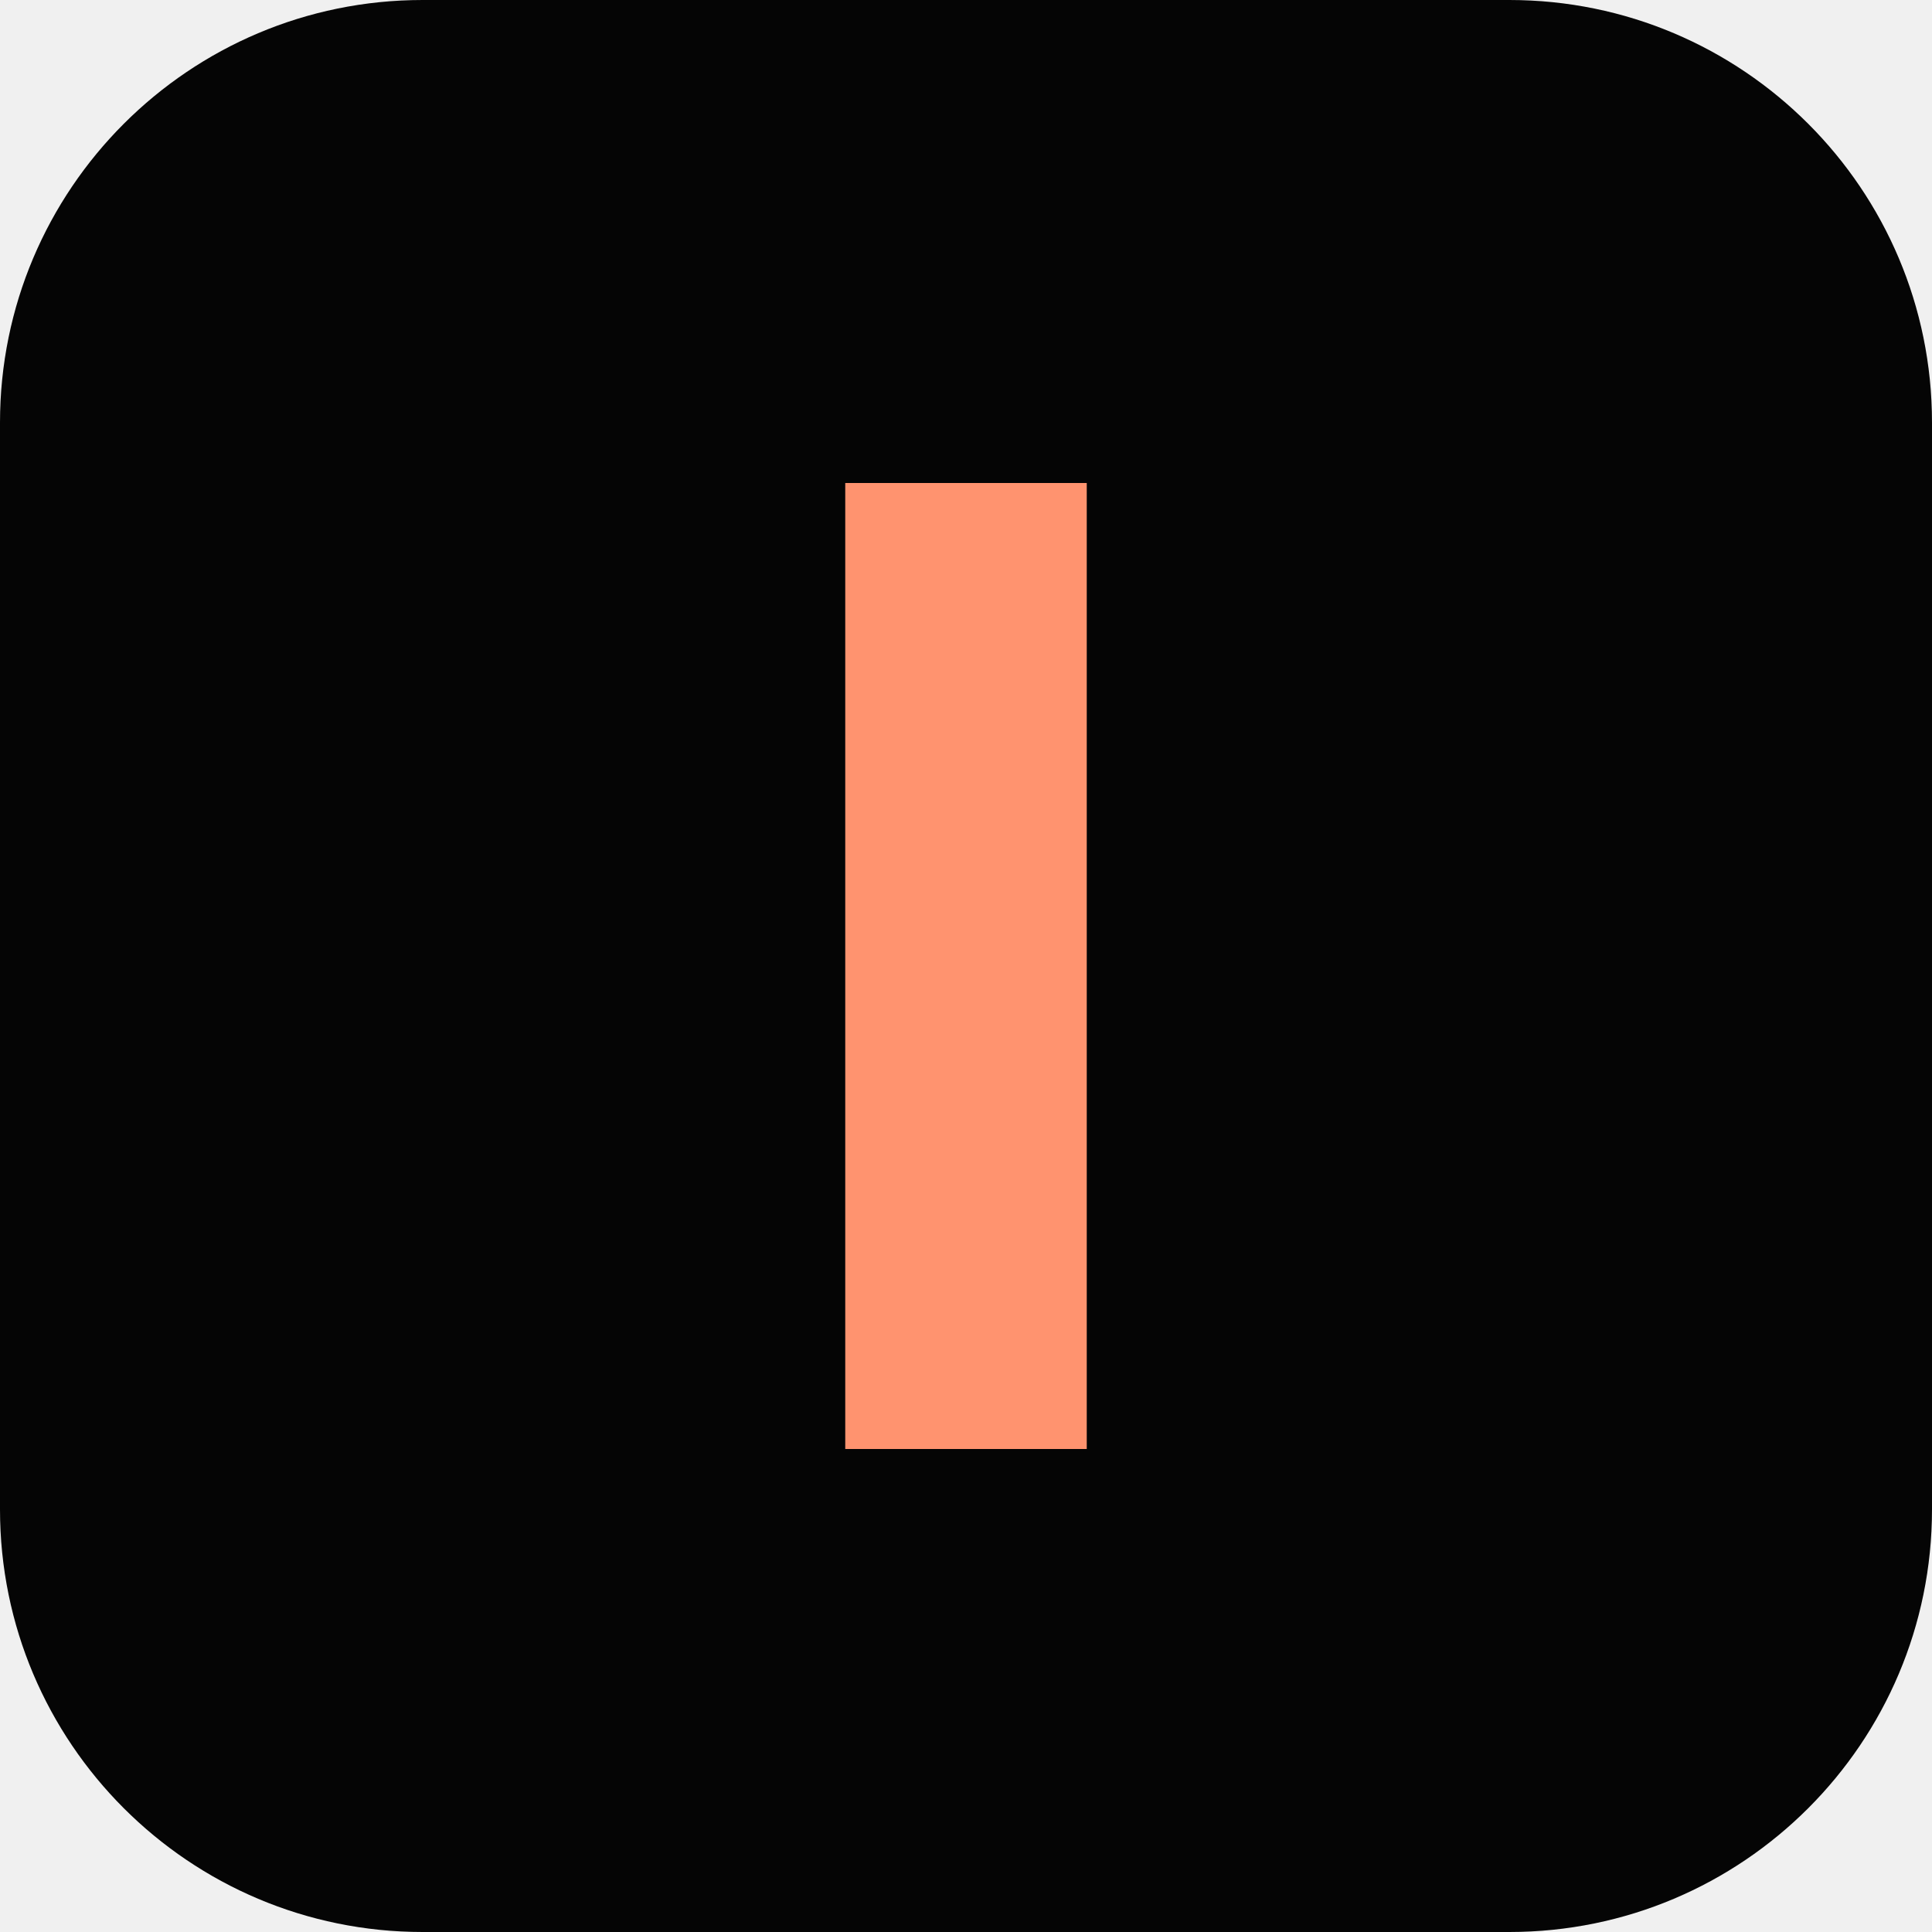
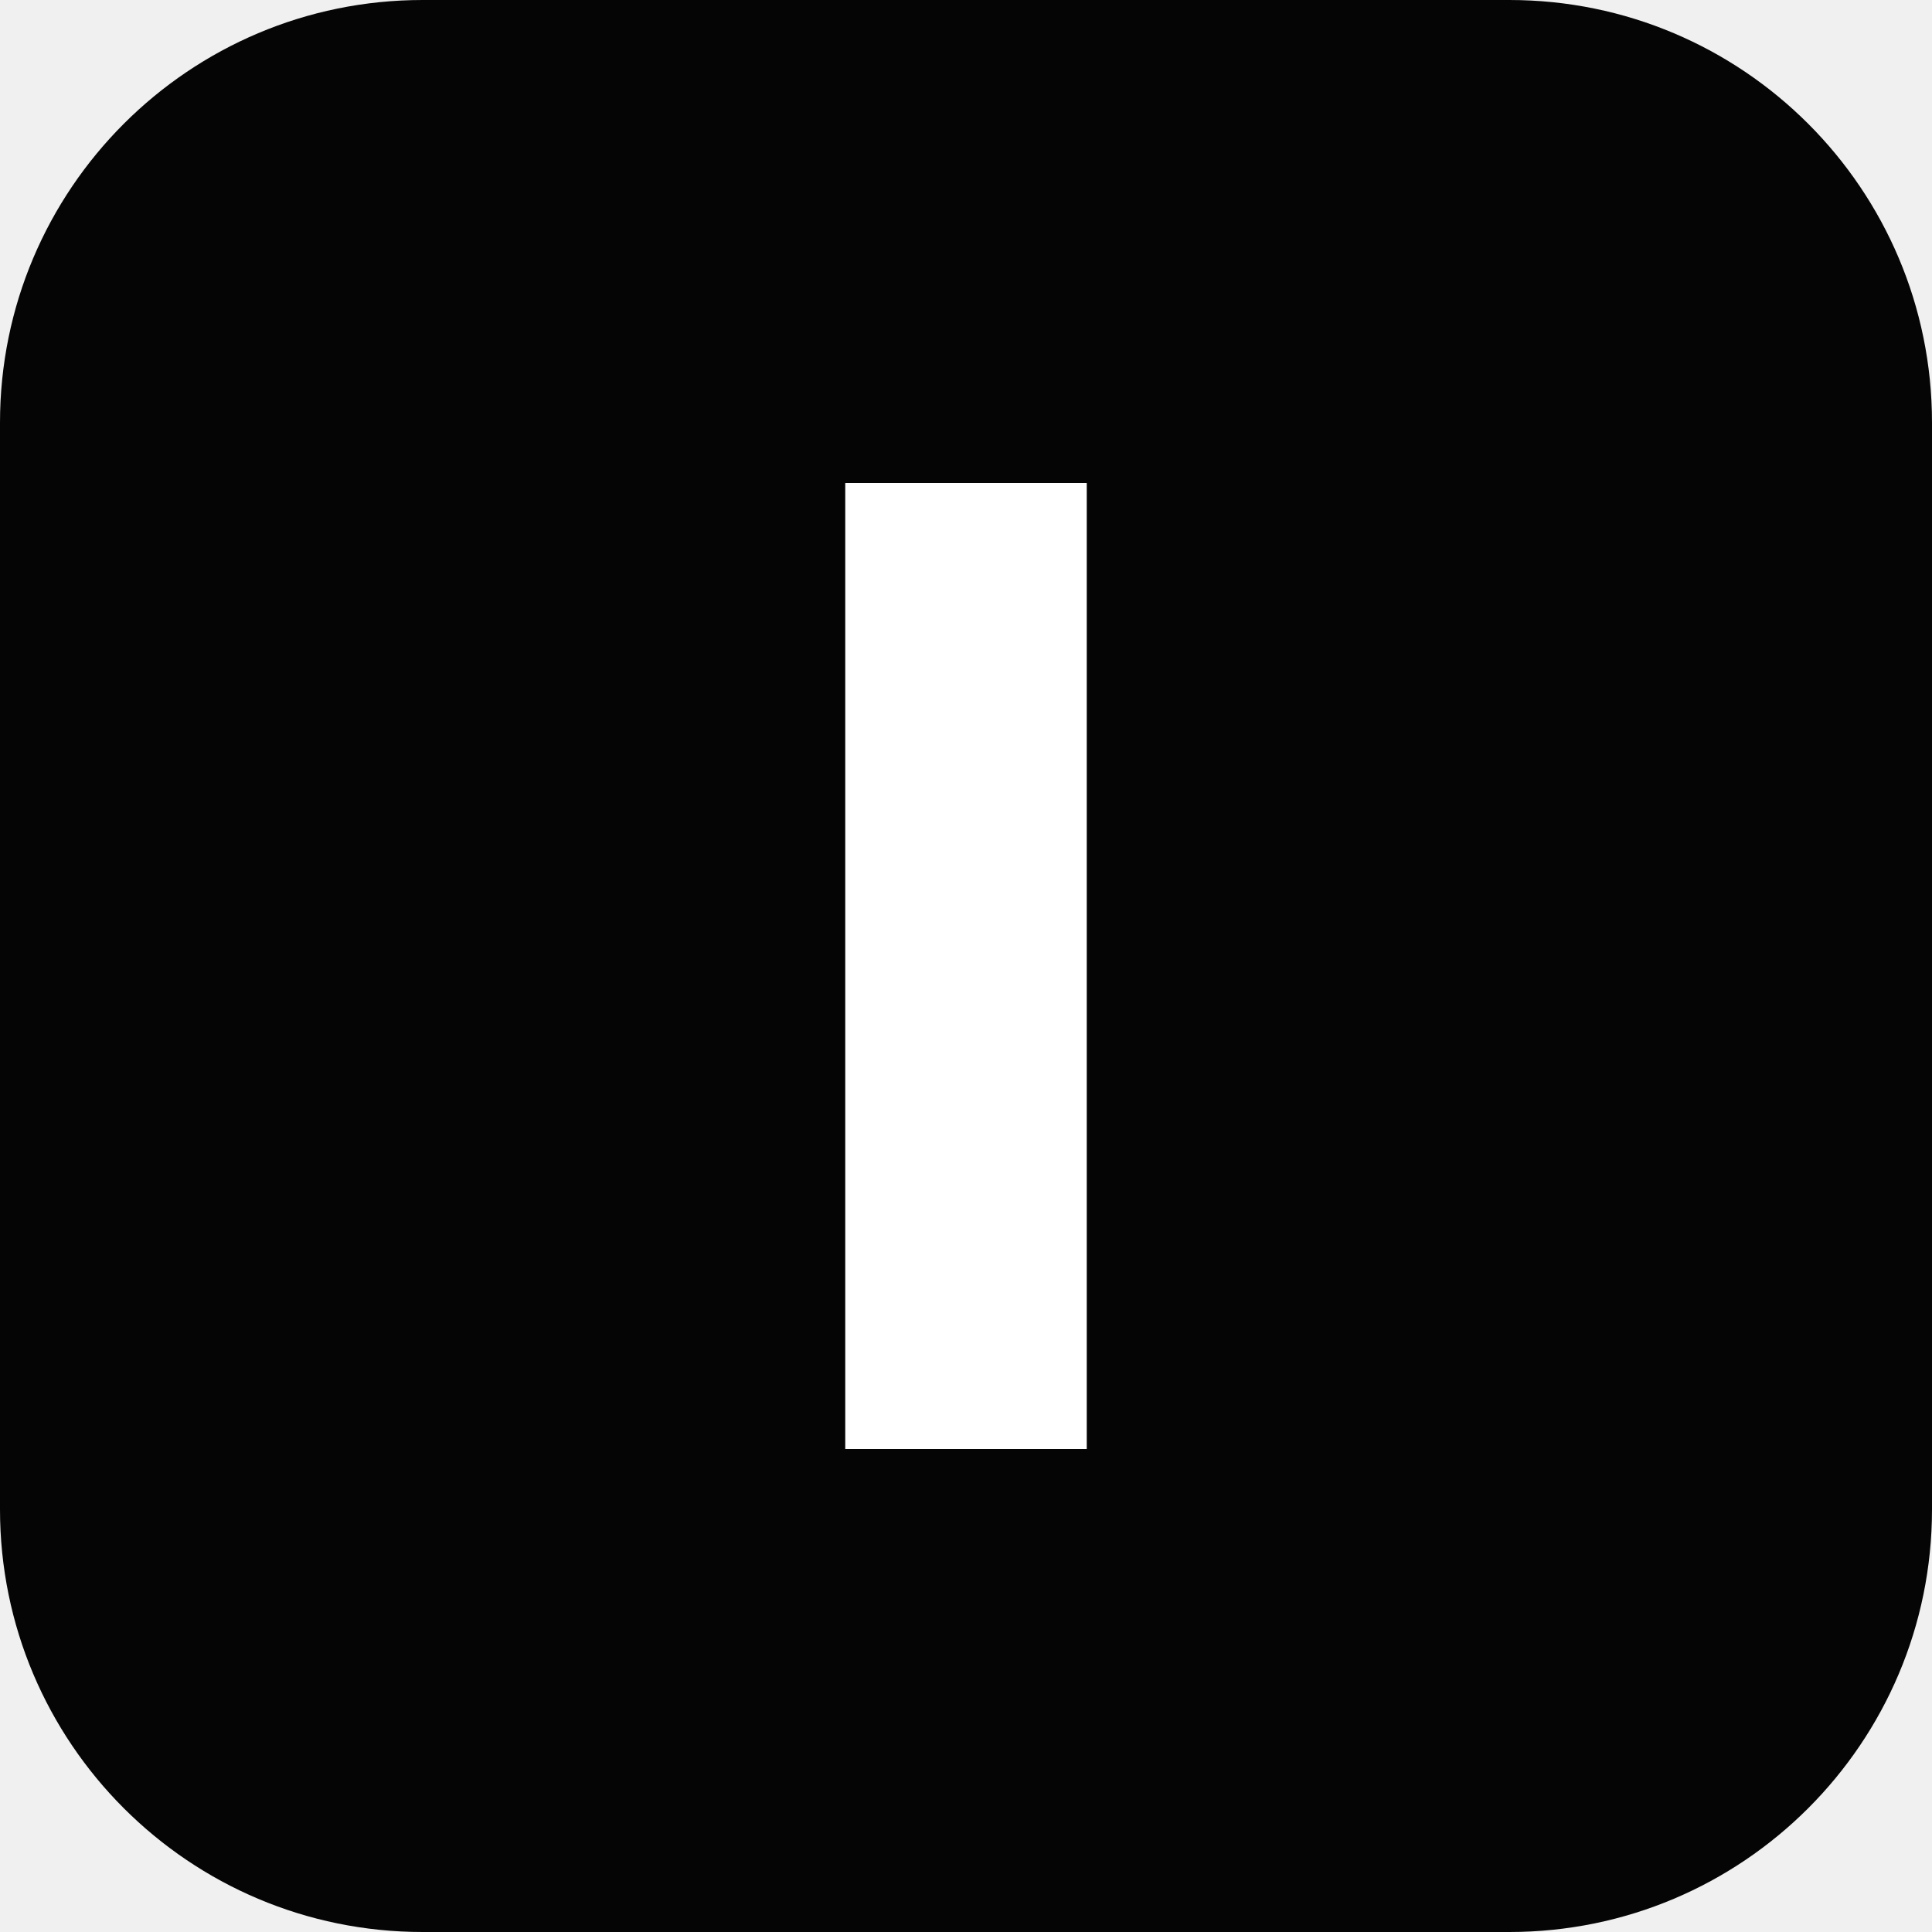
<svg xmlns="http://www.w3.org/2000/svg" viewBox="0 0 64 64">
  <rect width="64" height="64" rx="14" fill="#050505" />
-   <path d="M28 16h8v32h-8z" fill="#ff936f" />
+   <path d="M28 16h8v32h-8z" fill="#ffffff" />
</svg>
